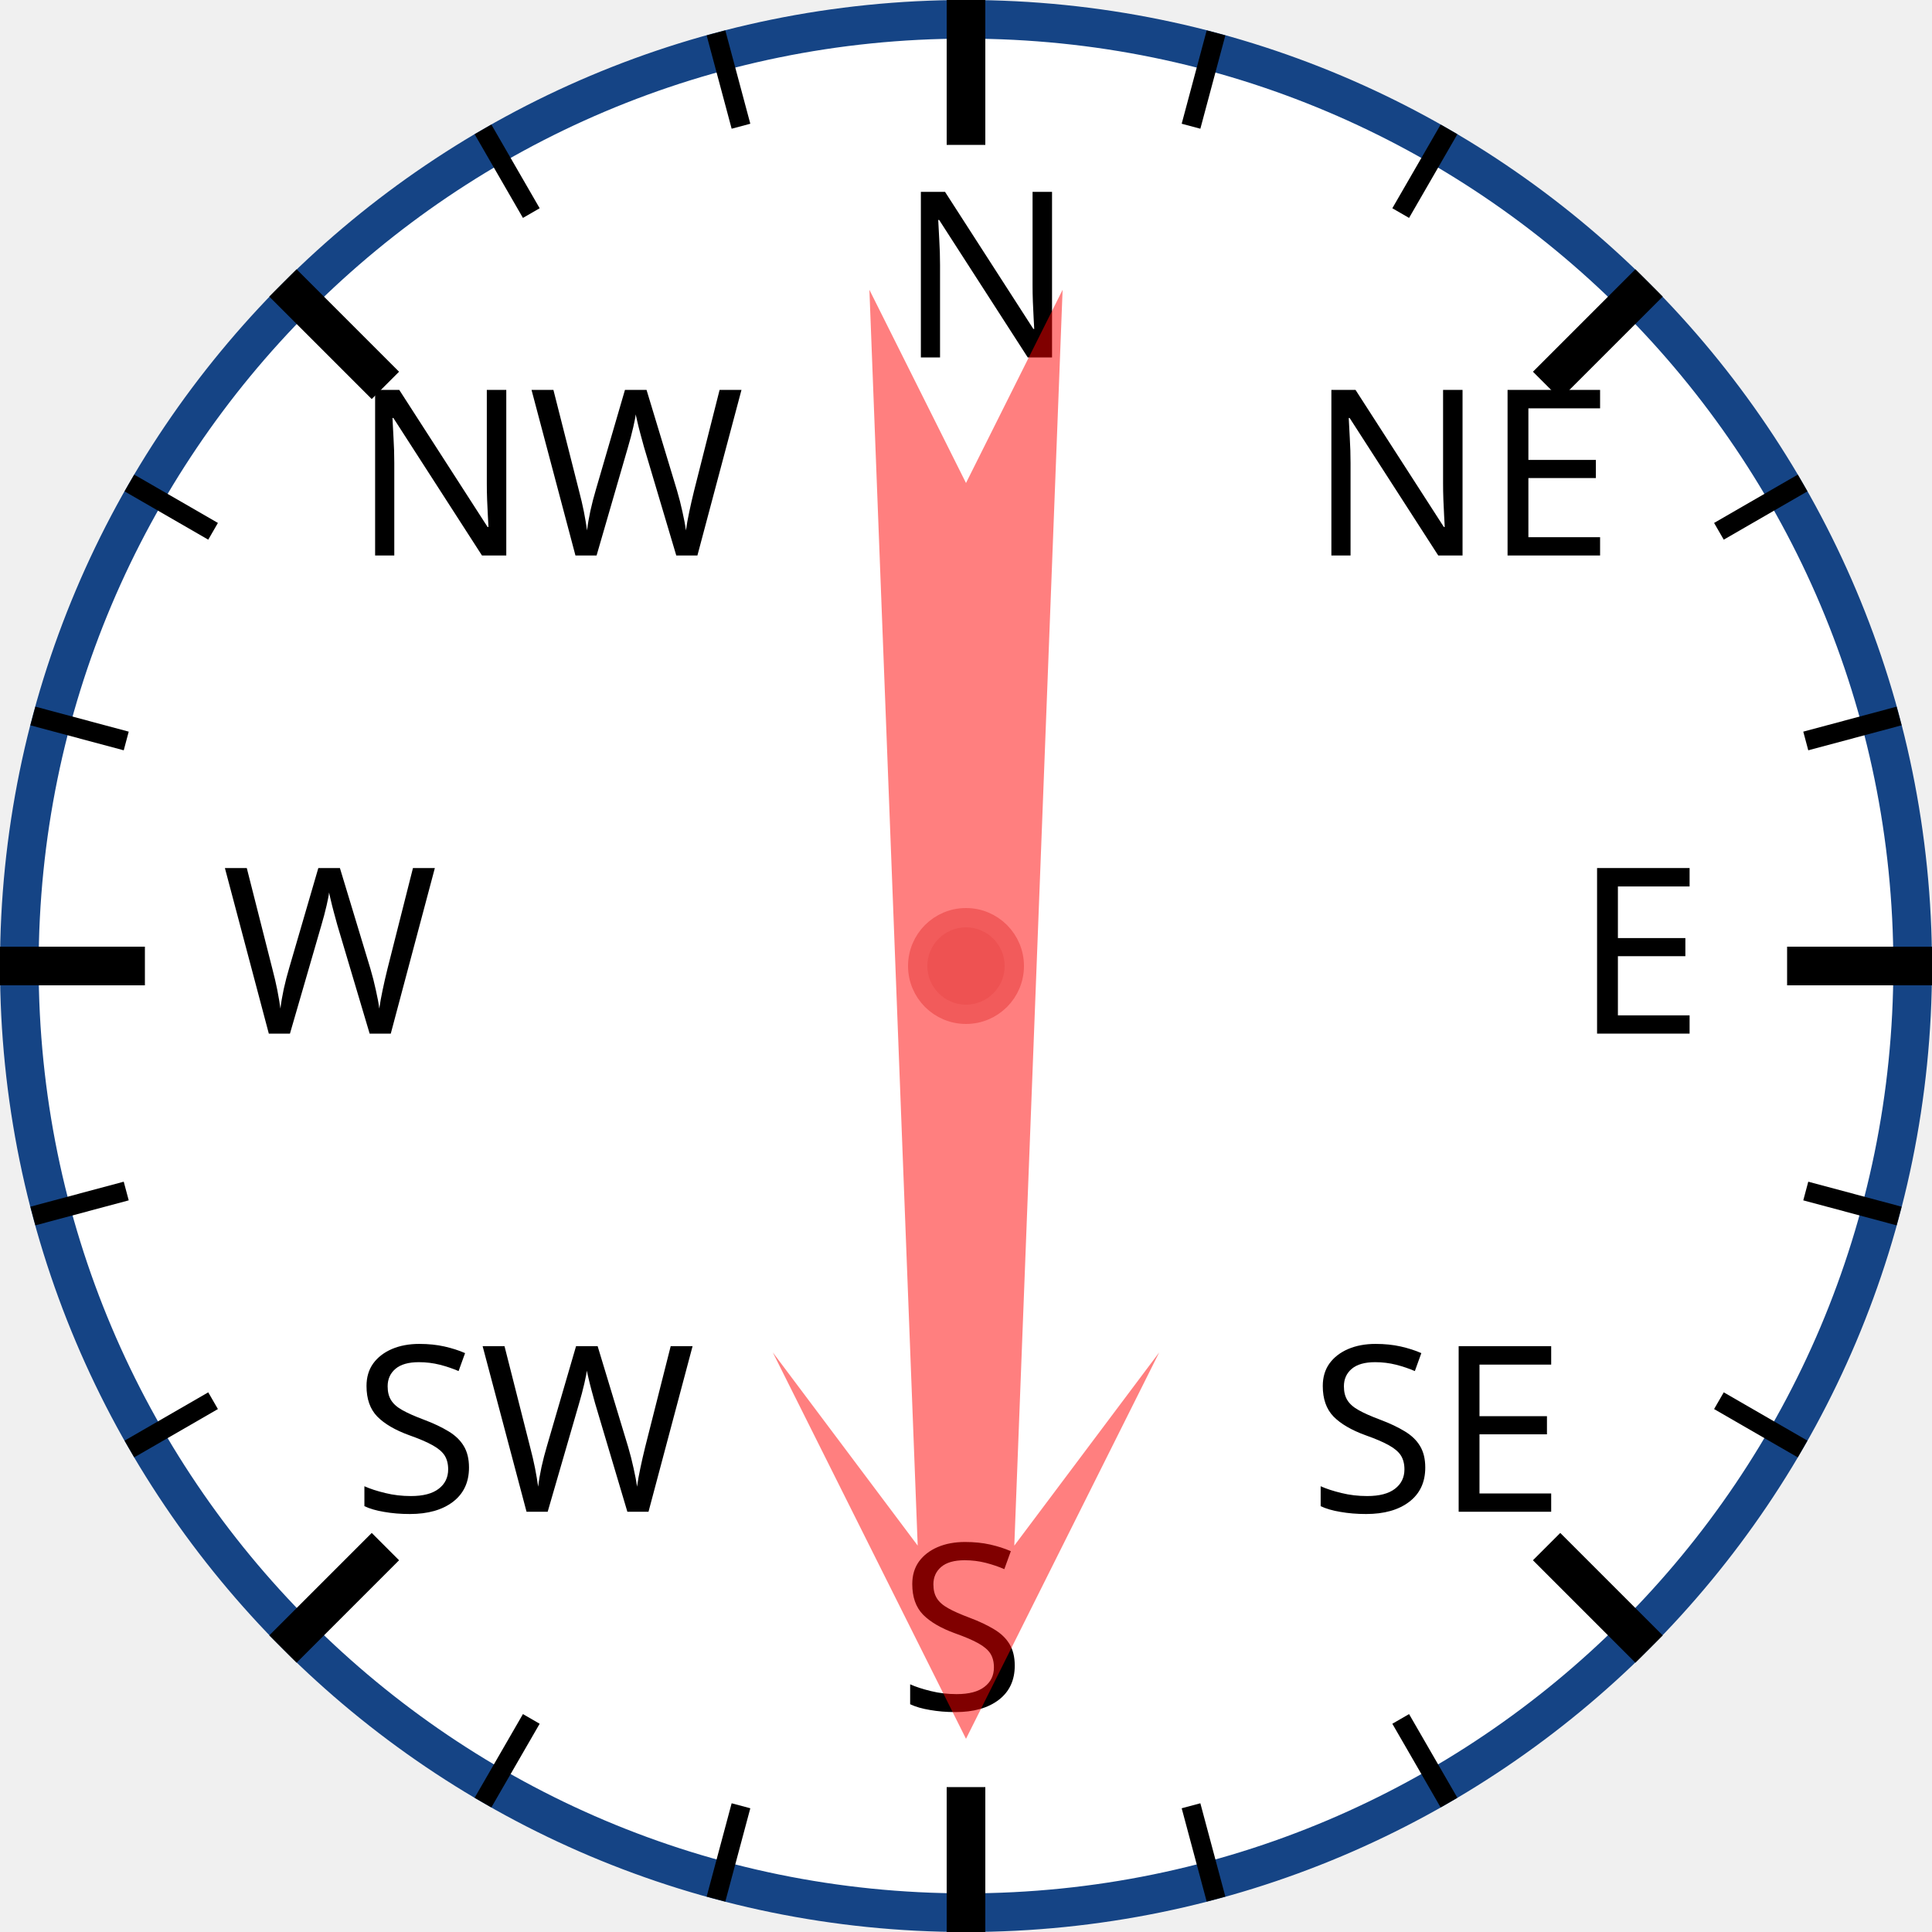
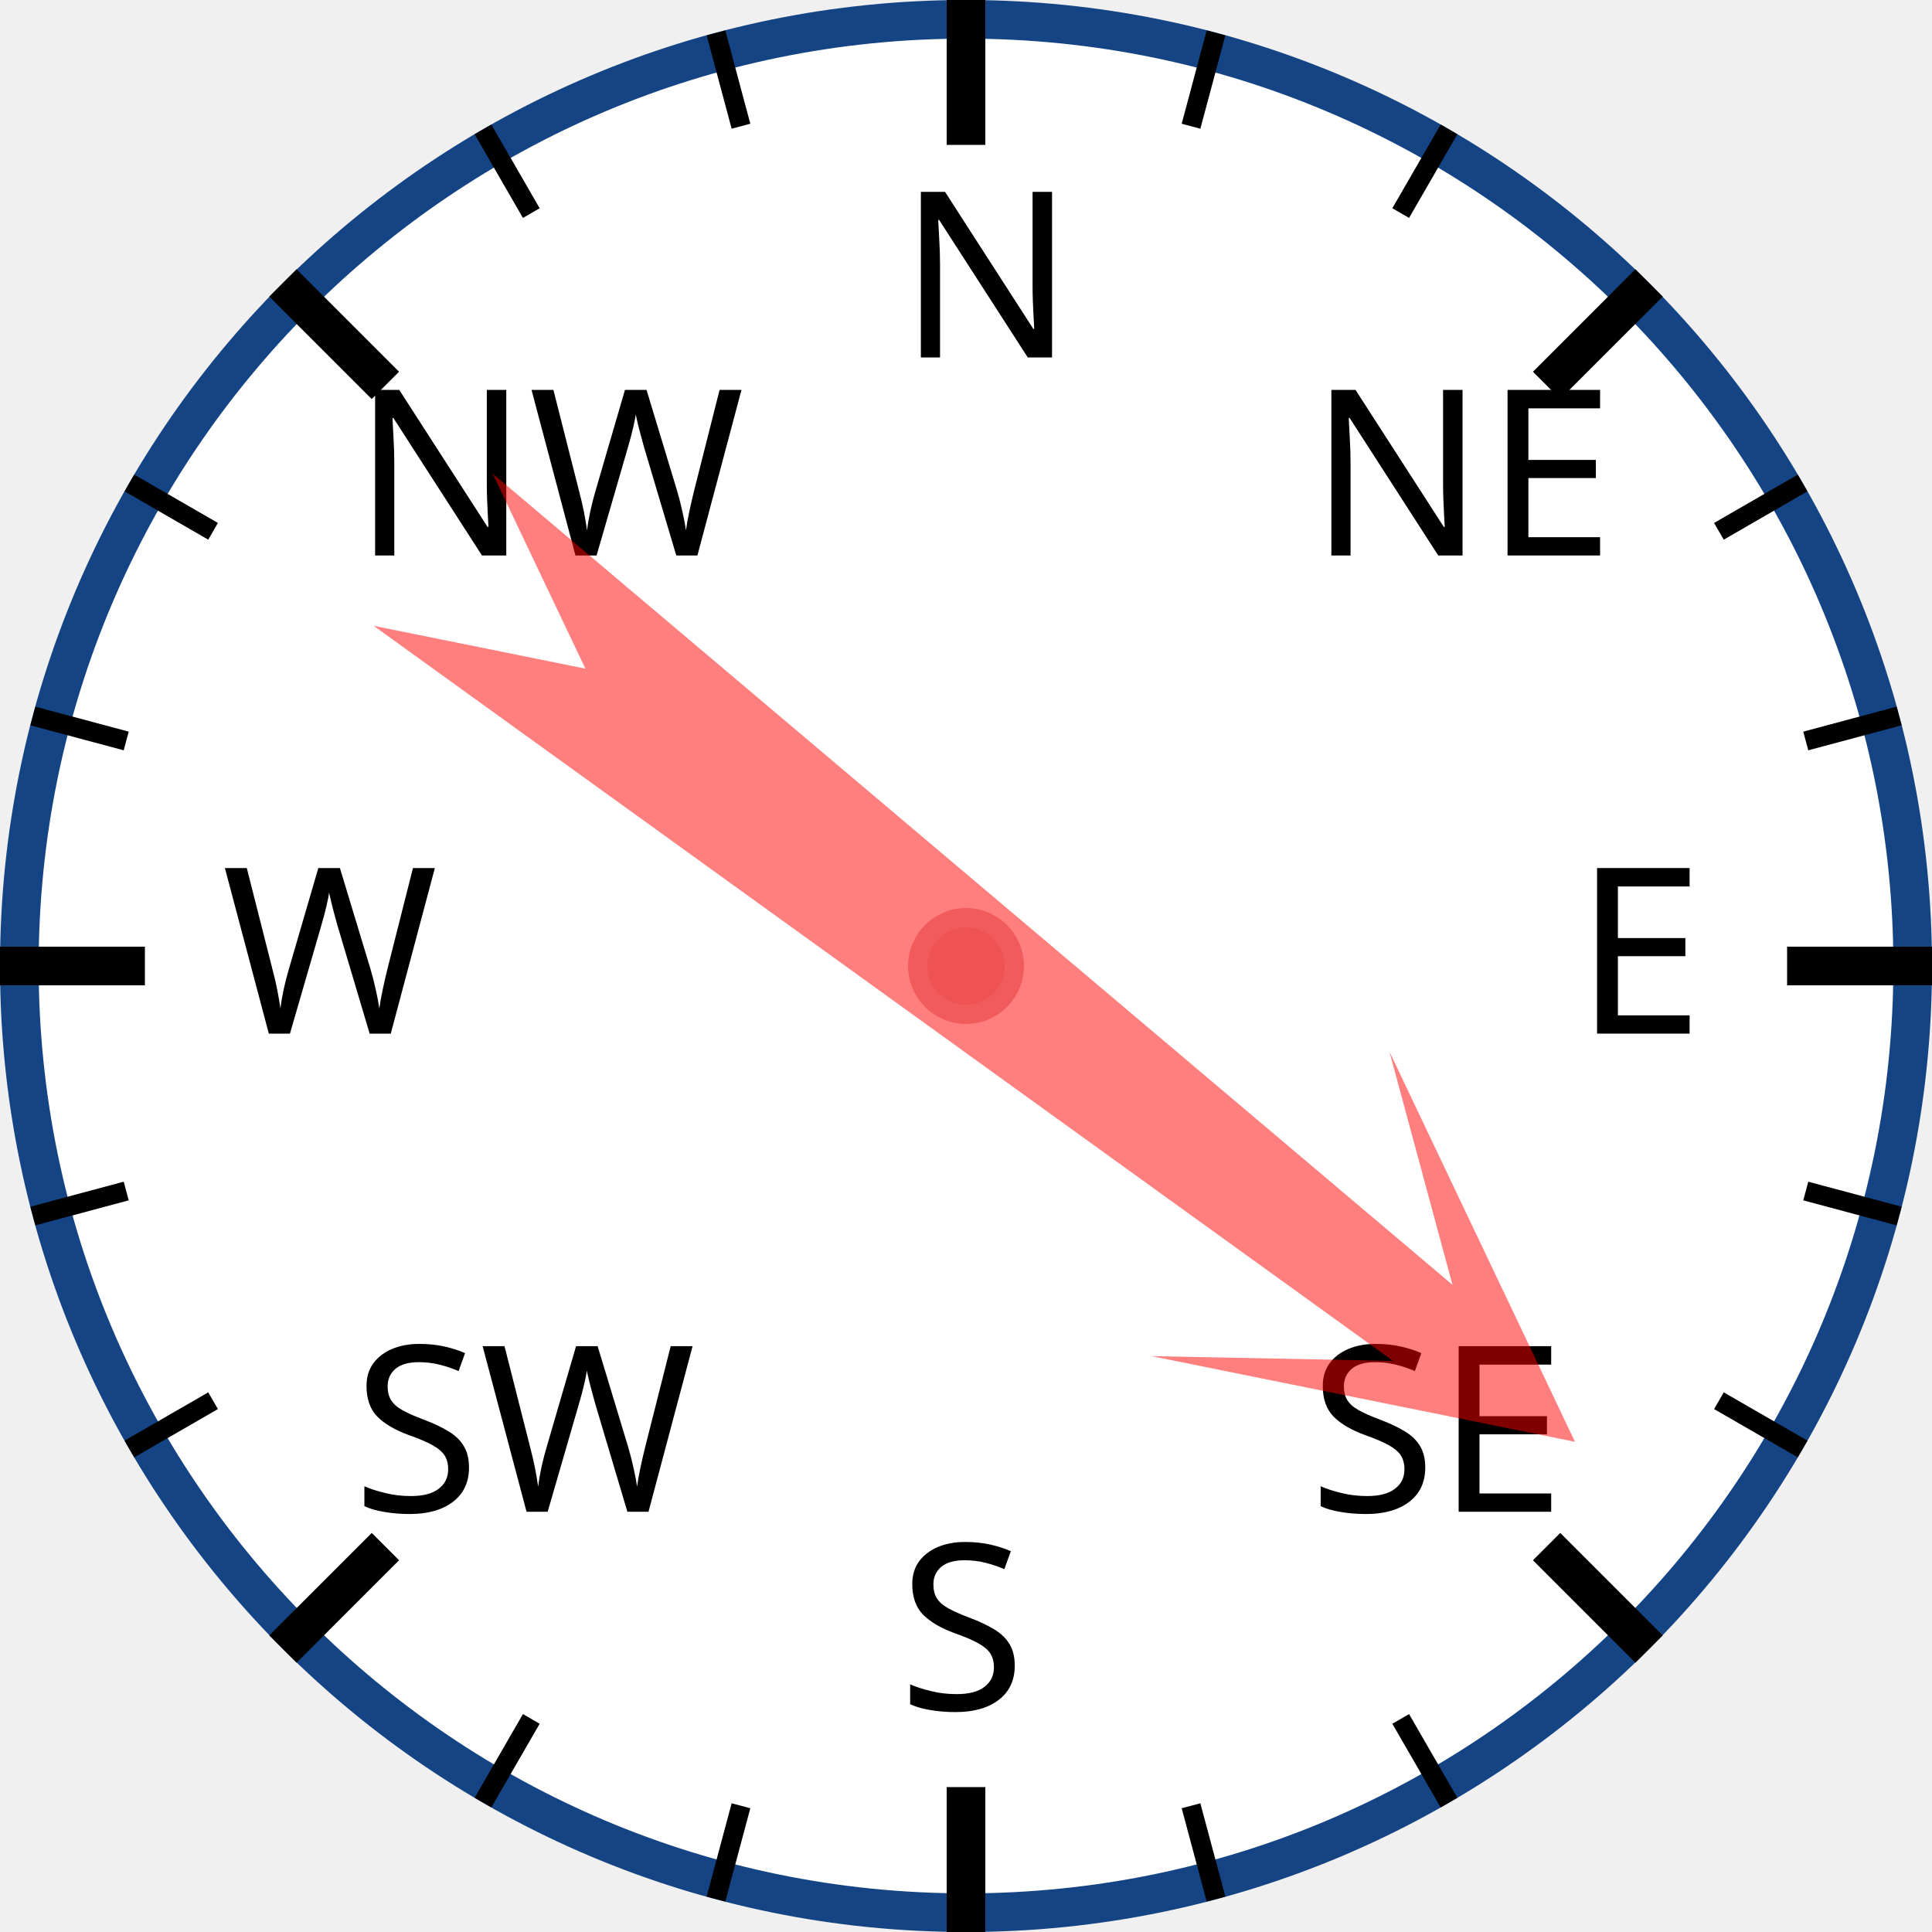
<svg xmlns="http://www.w3.org/2000/svg" width="120px" height="120px" viewBox="0 0 200 200">
  <circle cx="100" cy="100" r="98" style="fill: white; stroke: #154485; stroke-width: 4;" />
  <text x="93.0" y="37.0" style="font-family: sans-serif; font-size: 18pt;">N</text>
  <line x1="100.0" y1="0.0" x2="100.0" y2="15.0" style="stroke: black; stroke-width: 4;" />
  <line x1="74.118" y1="3.407" x2="76.706" y2="13.067" style="stroke: black; stroke-width: 2;" />
  <line x1="50" y1="13.397" x2="55" y2="22.058" style="stroke: black; stroke-width: 2;" />
  <text x="36.503" y="57.503" style="font-family: sans-serif; font-size: 18pt;">NW</text>
  <line x1="29.289" y1="29.289" x2="39.896" y2="39.896" style="stroke: black; stroke-width: 4;" />
  <line x1="13.397" y1="50" x2="22.058" y2="55" style="stroke: black; stroke-width: 2;" />
  <line x1="3.407" y1="74.118" x2="13.067" y2="76.706" style="stroke: black; stroke-width: 2;" />
  <text x="23.0" y="107.0" style="font-family: sans-serif; font-size: 18pt;">W</text>
  <line x1="0.0" y1="100.0" x2="15.0" y2="100.0" style="stroke: black; stroke-width: 4;" />
  <line x1="3.407" y1="125.882" x2="13.067" y2="123.294" style="stroke: black; stroke-width: 2;" />
  <line x1="13.397" y1="150" x2="22.058" y2="145" style="stroke: black; stroke-width: 2;" />
  <text x="36.503" y="156.497" style="font-family: sans-serif; font-size: 18pt;">SW</text>
  <line x1="29.289" y1="170.711" x2="39.896" y2="160.104" style="stroke: black; stroke-width: 4;" />
  <line x1="50" y1="186.603" x2="55" y2="177.942" style="stroke: black; stroke-width: 2;" />
  <line x1="74.118" y1="196.593" x2="76.706" y2="186.933" style="stroke: black; stroke-width: 2;" />
  <text x="93" y="177.0" style="font-family: sans-serif; font-size: 18pt;">S</text>
  <line x1="100" y1="200.0" x2="100" y2="185.0" style="stroke: black; stroke-width: 4;" />
  <line x1="125.882" y1="196.593" x2="123.294" y2="186.933" style="stroke: black; stroke-width: 2;" />
  <line x1="150.0" y1="186.603" x2="145.0" y2="177.942" style="stroke: black; stroke-width: 2;" />
  <text x="135.497" y="156.497" style="font-family: sans-serif; font-size: 18pt;">SE</text>
  <line x1="170.711" y1="170.711" x2="160.104" y2="160.104" style="stroke: black; stroke-width: 4;" />
  <line x1="186.603" y1="150" x2="177.942" y2="145" style="stroke: black; stroke-width: 2;" />
  <line x1="196.593" y1="125.882" x2="186.933" y2="123.294" style="stroke: black; stroke-width: 2;" />
  <text x="163.0" y="107" style="font-family: sans-serif; font-size: 18pt;">E</text>
  <line x1="200.0" y1="100" x2="185.0" y2="100" style="stroke: black; stroke-width: 4;" />
  <line x1="196.593" y1="74.118" x2="186.933" y2="76.706" style="stroke: black; stroke-width: 2;" />
  <line x1="186.603" y1="50" x2="177.942" y2="55" style="stroke: black; stroke-width: 2;" />
  <text x="135.497" y="57.503" style="font-family: sans-serif; font-size: 18pt;">NE</text>
  <line x1="170.711" y1="29.289" x2="160.104" y2="39.896" style="stroke: black; stroke-width: 4;" />
  <line x1="150" y1="13.397" x2="145" y2="22.058" style="stroke: black; stroke-width: 2;" />
  <line x1="125.882" y1="3.407" x2="123.294" y2="13.067" style="stroke: black; stroke-width: 2;" />
-   <polygon points="100 20 120 60 105 40 110 170 100 150 90 170 95 40 80 60" style="fill: red; fill-opacity: 0.5;" transform="rotate(180,100,100)" />
+   <polygon points="100 20 120 60 105 40 110 170 100 150 90 170 95 40 80 60" style="fill: red; fill-opacity: 0.5;" transform="rotate(128,100,100)" />
  <circle cx="100" cy="100" r="5" style="fill: #EE5252; stroke: #F25B5B; stroke-width: 2;" />
</svg>
